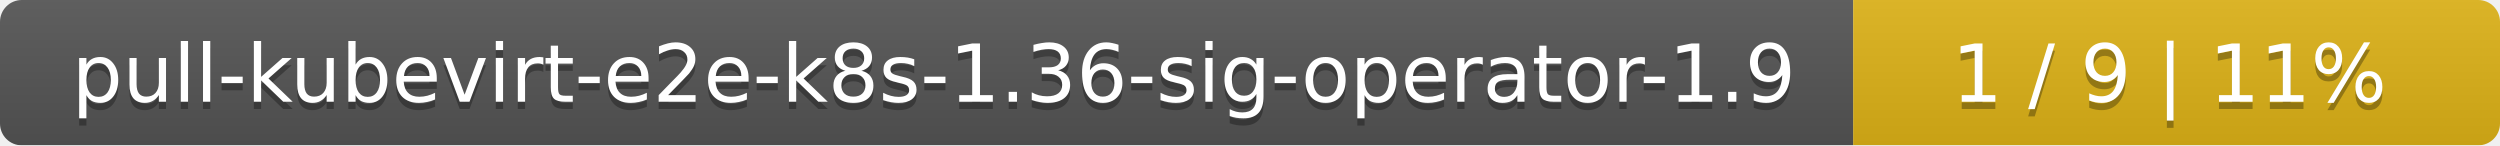
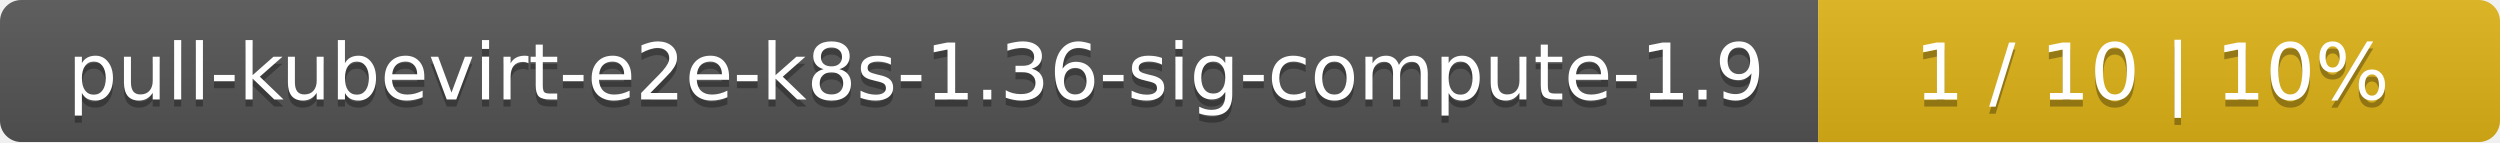
- <svg xmlns="http://www.w3.org/2000/svg" width="344" height="20">
+ <svg xmlns="http://www.w3.org/2000/svg" width="352" height="20">
  <linearGradient id="smooth" x2="0" y2="100%">
    <stop offset="0" stop-color="#bbb" stop-opacity=".1" />
    <stop offset="1" stop-opacity=".1" />
  </linearGradient>
  <mask id="round">
-     <rect width="344" height="20" rx="3" fill="#fff" />
+     <rect width="352" height="20" rx="3" fill="#fff" />
  </mask>
  <g mask="url(#round)">
-     <rect width="255" height="20" fill="#555" />
-     <rect x="255" width="89" height="20" fill="#dfb317" />
-     <rect width="344" height="20" fill="url(#smooth)" />
+     <rect width="256" height="20" fill="#555" />
+     <rect x="256" width="96" height="20" fill="#dfb317" />
+     <rect width="352" height="20" fill="url(#smooth)" />
  </g>
  <g fill="#fff" text-anchor="middle" font-family="DejaVu Sans,Verdana,Geneva,sans-serif" font-size="11">
-     <text x="128.5" y="15" fill="#010101" fill-opacity=".3">pull-kubevirt-e2e-k8s-1.36-sig-operator-1.9</text>
-     <text x="128.5" y="14">pull-kubevirt-e2e-k8s-1.36-sig-operator-1.9</text>
-     <text x="298.5" y="15" fill="#010101" fill-opacity=".3">1 / 9    |    11%</text>
-     <text x="298.5" y="14">1 / 9    |    11%</text>
+     <text x="129" y="15" fill="#010101" fill-opacity=".3">pull-kubevirt-e2e-k8s-1.36-sig-compute-1.9</text>
+     <text x="129" y="14">pull-kubevirt-e2e-k8s-1.36-sig-compute-1.9</text>
+     <text x="303" y="15" fill="#010101" fill-opacity=".3">1 / 10    |    10%</text>
+     <text x="303" y="14">1 / 10    |    10%</text>
  </g>
</svg>
